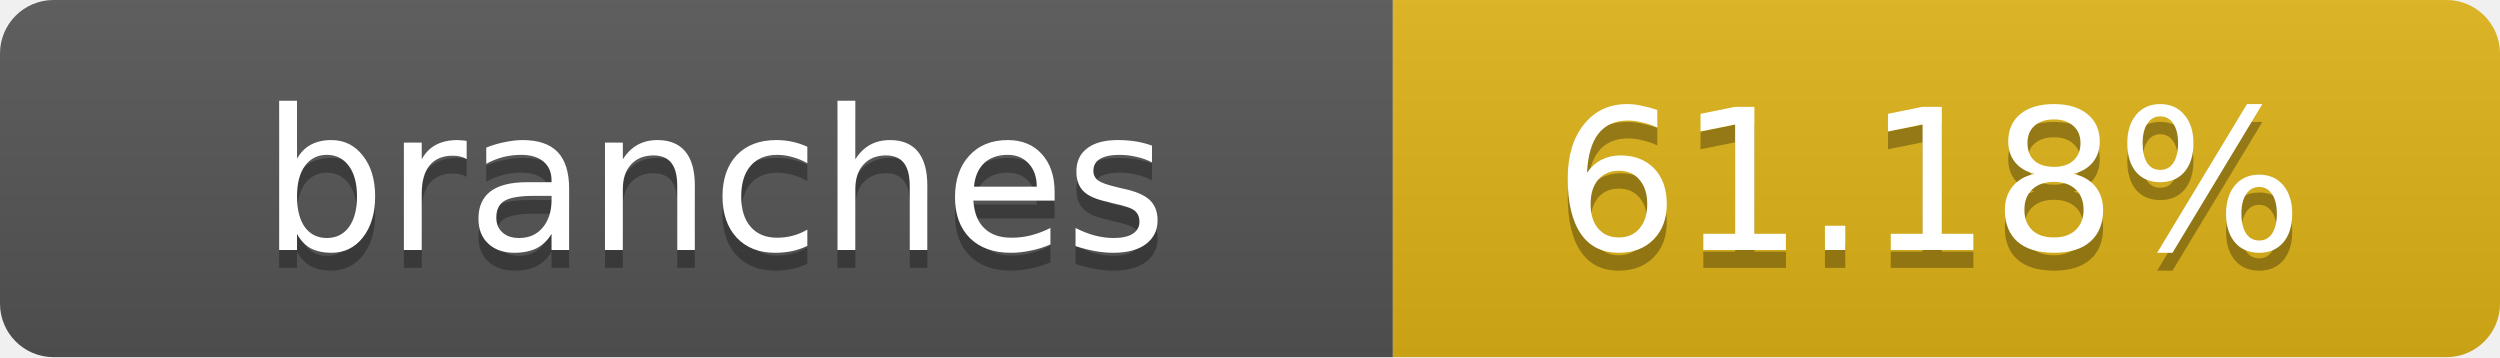
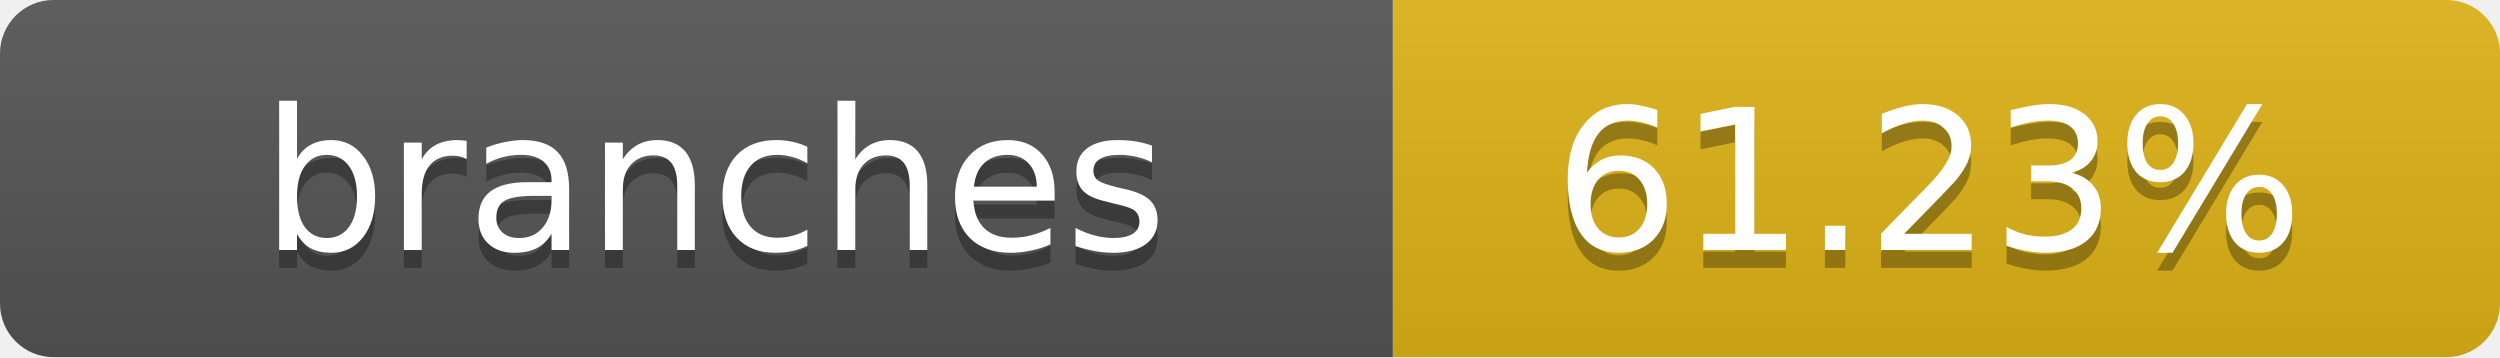
- <svg xmlns="http://www.w3.org/2000/svg" width="140" height="20" role="img" aria-label="branches: 61.18%">
+ <svg xmlns="http://www.w3.org/2000/svg" width="140" height="20" role="img" aria-label="branches: 61.23%">
  <linearGradient id="s" x2="0" y2="100%">
    <stop offset="0" stop-color="#bbb" stop-opacity=".1" />
    <stop offset="1" stop-opacity=".1" />
  </linearGradient>
  <clipPath id="r">
    <rect width="140" height="20" rx="3" fill="#fff" />
  </clipPath>
  <g clip-path="url(#r)">
    <rect width="78" height="20" fill="#555" />
    <rect x="78" width="62" height="20" fill="#dfb317" />
    <rect width="140" height="20" fill="url(#s)" />
  </g>
  <g fill="#fff" text-anchor="middle" font-family="Verdana,Geneva,DejaVu Sans,sans-serif" text-rendering="geometricPrecision" font-size="11">
    <text x="40" y="15" fill="#010101" fill-opacity=".3">branches</text>
    <text x="40" y="14">branches</text>
-     <text x="108" y="15" fill="#010101" fill-opacity=".3">61.18%</text>
-     <text x="108" y="14">61.18%</text>
+     <text x="108" y="15" fill="#010101" fill-opacity=".3">61.23%</text>
+     <text x="108" y="14">61.23%</text>
  </g>
</svg>
